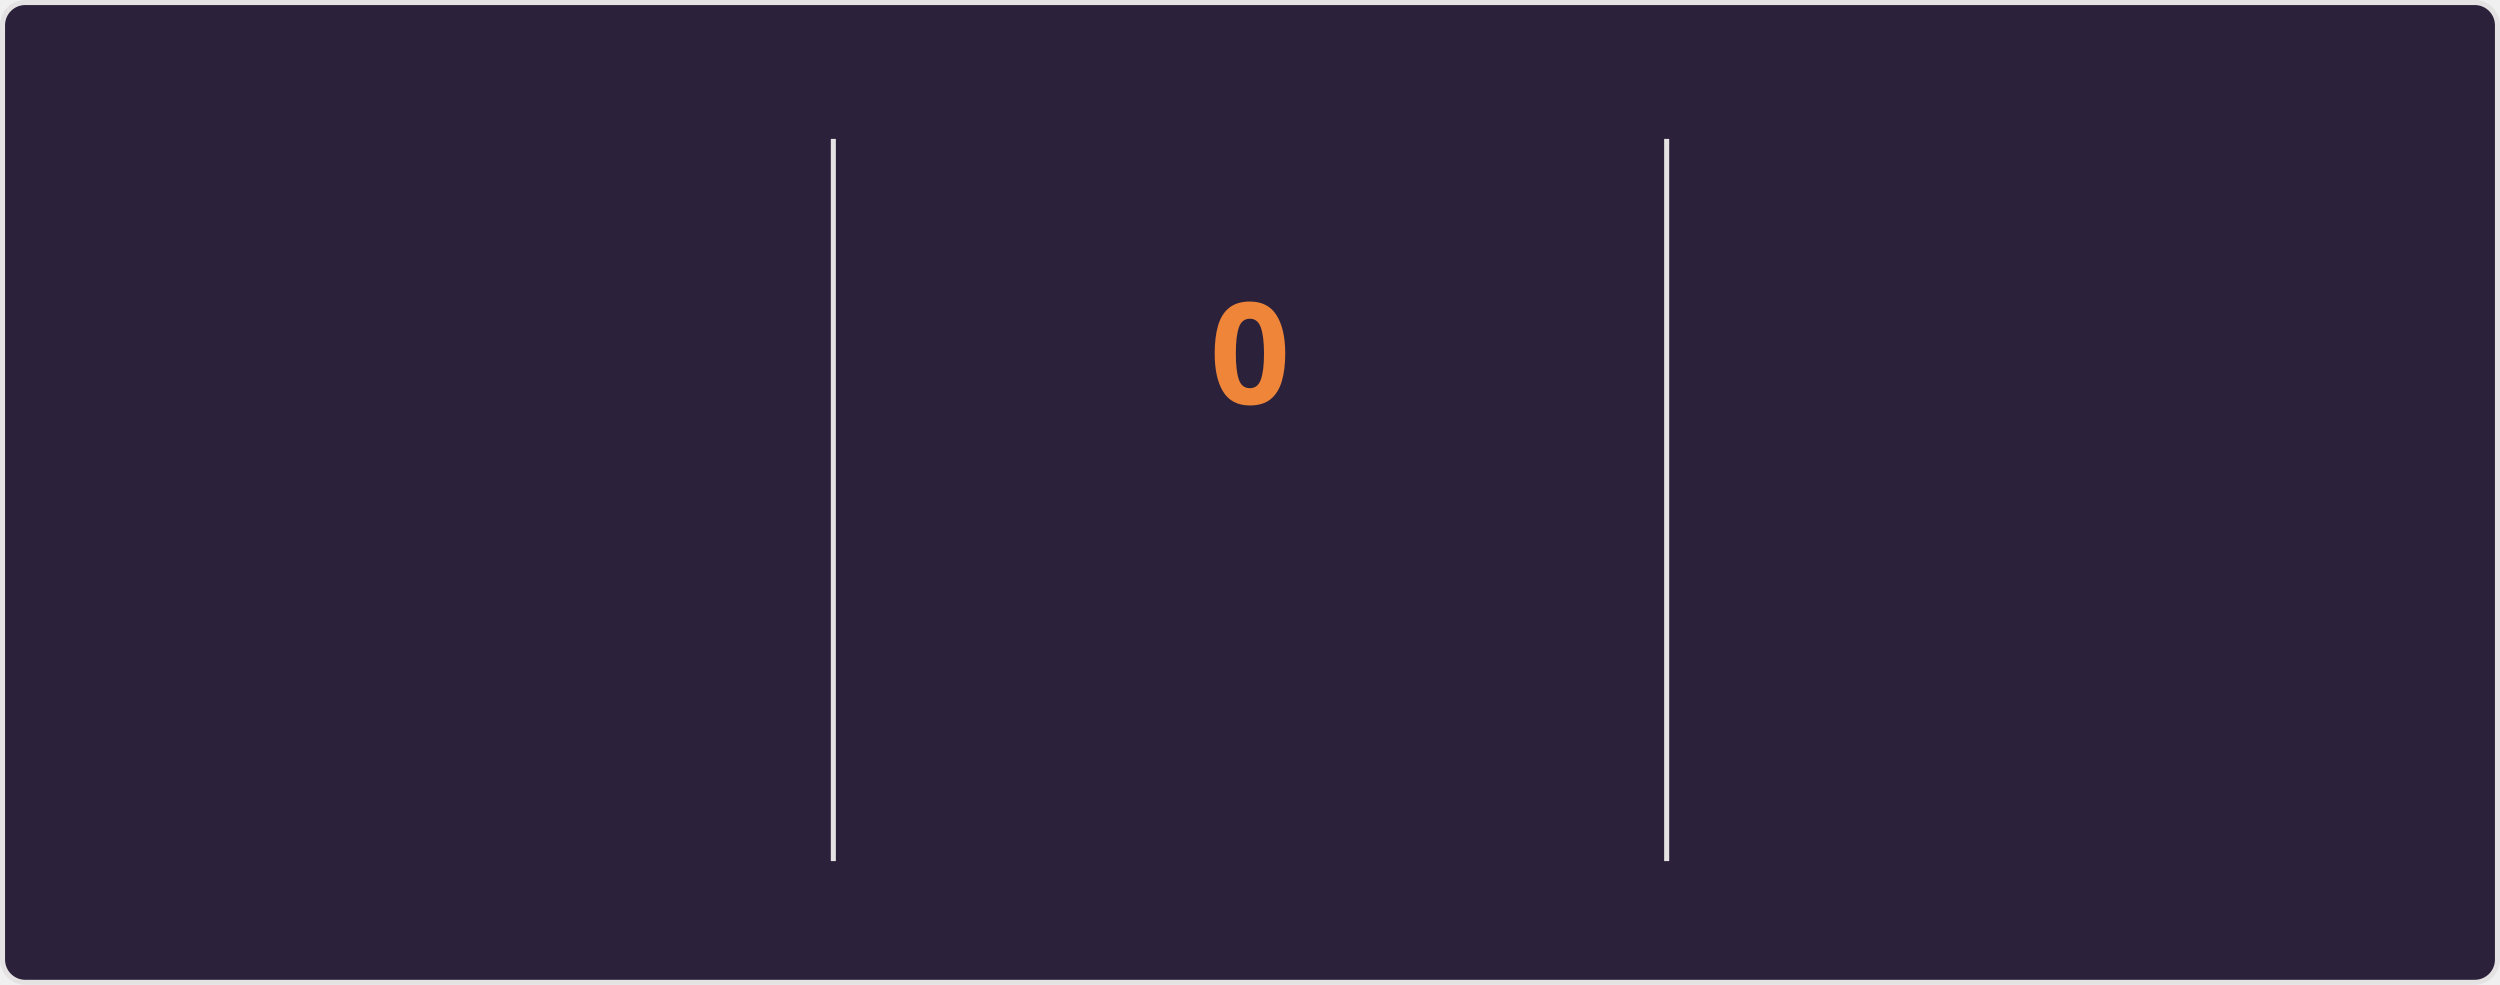
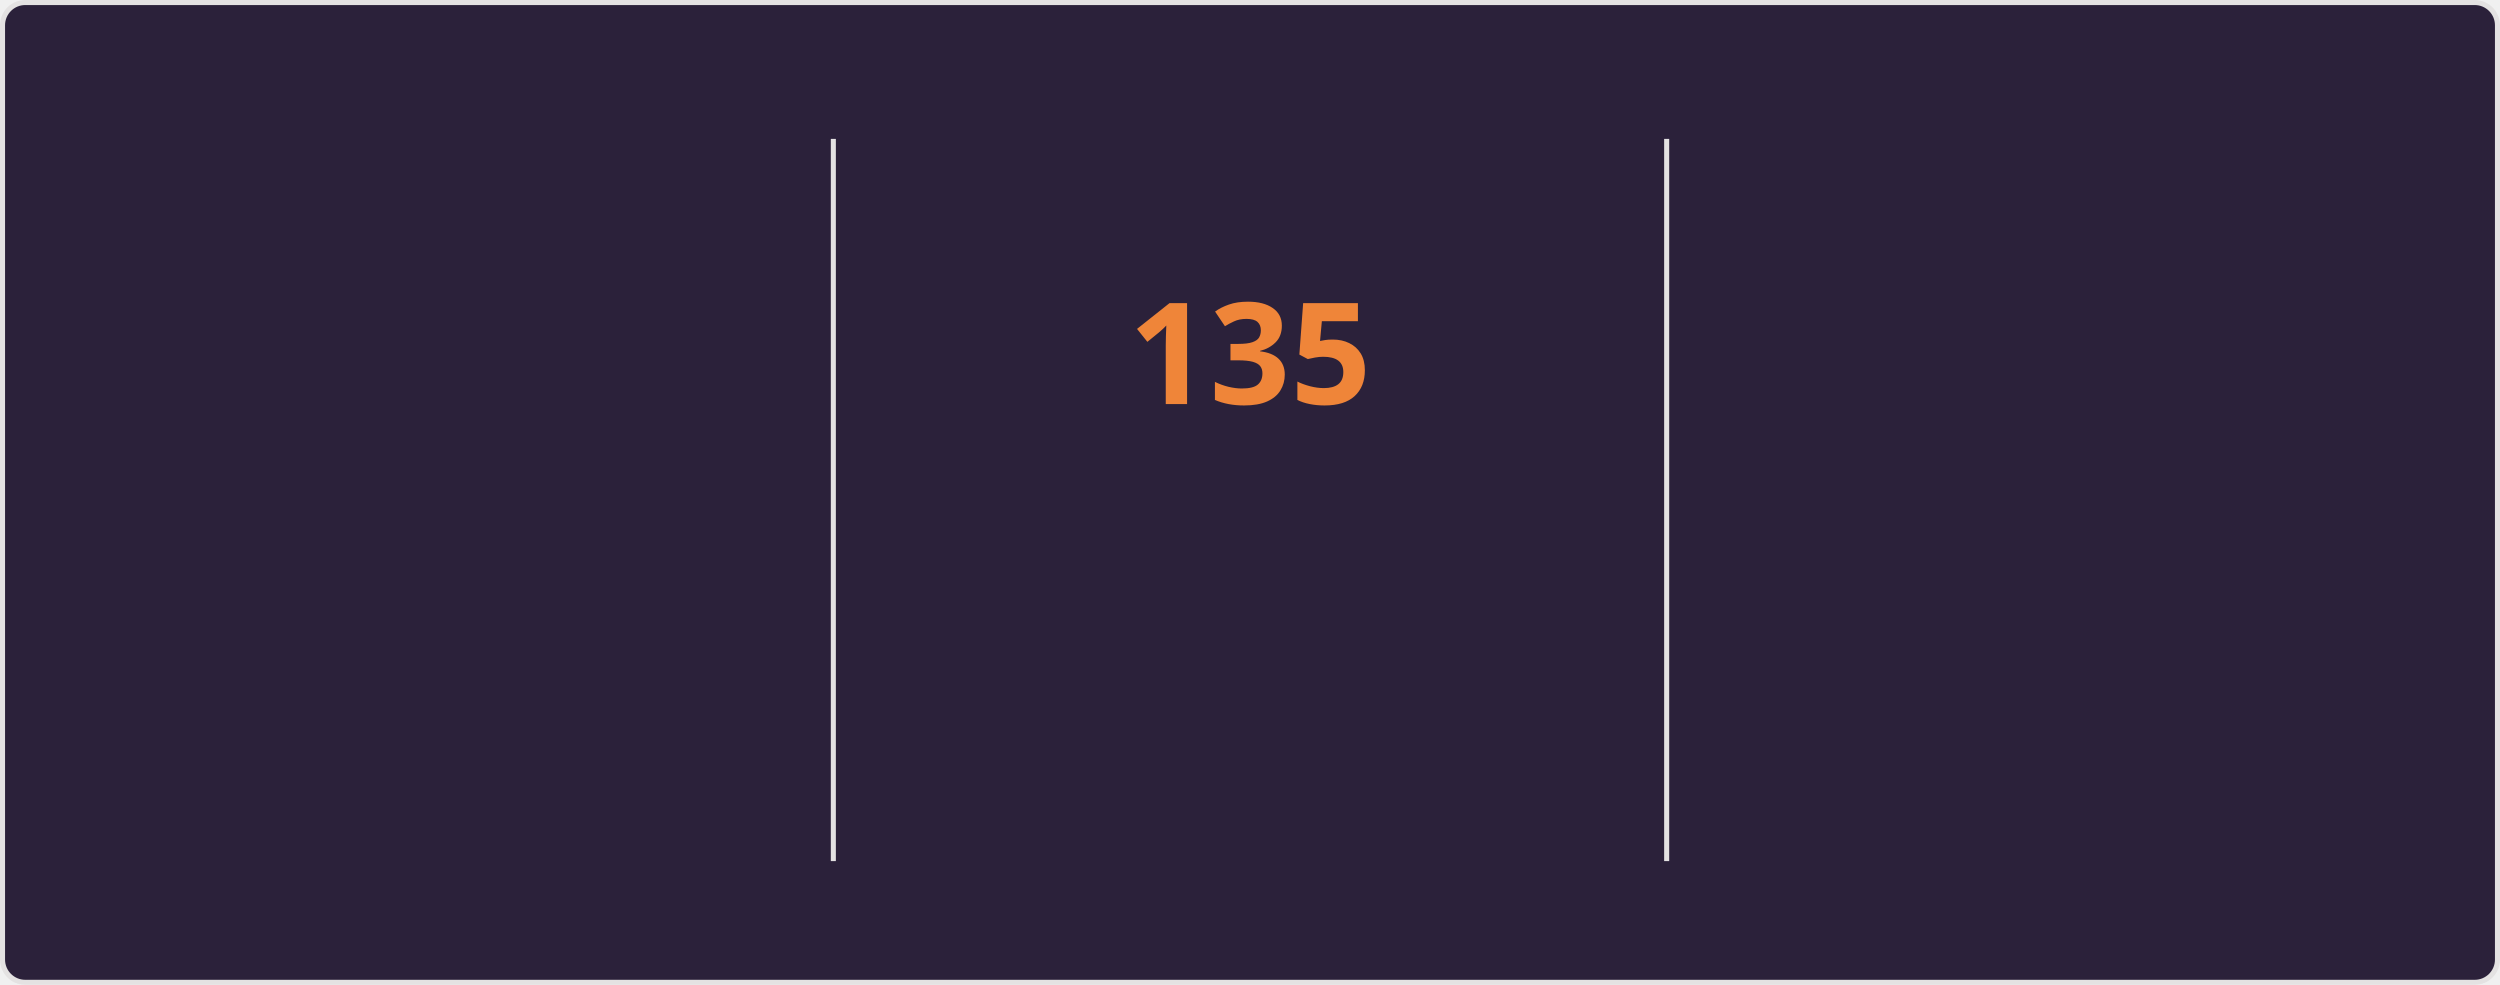
<svg xmlns="http://www.w3.org/2000/svg" style="isolation: isolate" viewBox="0 0 495 195" width="495px" height="195px" direction="ltr">
  <style>
    @keyframes currstreak {
      0% { font-size: 3px; opacity: 0.2; }
      80% { font-size: 34px; opacity: 1; }
      100% { font-size: 28px; opacity: 1; }
    }
    @keyframes fadein {
      0% { opacity: 0; }
      100% { opacity: 1; }
    }
    .big-number {
      font-family: "Segoe UI", Ubuntu, sans-serif;
      font-weight: 700;
      font-size: 28px;
      fill: #e2e9ec;
    }
    .label {
      font-family: "Segoe UI", Ubuntu, sans-serif;
      font-weight: 400;
      font-size: 14px;
      fill: #e2e9ec;
    }
    .range-text {
      font-family: "Segoe UI", Ubuntu, sans-serif;
      font-weight: 400;
      font-size: 12px;
      fill: #e2e9ec;
    }
    .current-streak-num {
      font-family: "Segoe UI", Ubuntu, sans-serif;
      font-weight: 700;
      font-size: 28px;
      fill: #ef8539;
    }</style>
  <defs>
    <clipPath id="outer_rectangle">
      <rect width="495" height="195" rx="4.5" />
    </clipPath>
    <mask id="mask_out_ring_behind_fire">
      <rect width="495" height="195" fill="white" />
      <ellipse id="mask-ellipse" cx="247.5" cy="32" rx="13" ry="18" fill="black" />
    </mask>
  </defs>
  <g clip-path="url(#outer_rectangle)">
    <g style="isolation: isolate">
      <rect fill="#2b213a" rx="4.5" x="0.5" y="0.5" width="494" height="194" stroke="#e4e2e2" />
    </g>
    <g style="isolation: isolate">
      <line x1="165" y1="28" x2="165" y2="170" vector-effect="non-scaling-stroke" stroke-width="1" stroke="#e4e2e2" stroke-linejoin="miter" stroke-linecap="square" stroke-miterlimit="3" />
      <line x1="330" y1="28" x2="330" y2="170" vector-effect="non-scaling-stroke" stroke-width="1" stroke="#e4e2e2" stroke-linejoin="miter" stroke-linecap="square" stroke-miterlimit="3" />
    </g>
    <g style="isolation: isolate">
      <g transform="translate(82.5, 48)">
        <text x="0" y="32" stroke-width="0" text-anchor="middle" class="big-number" style="opacity: 0; animation: fadein 0.5s linear forwards 0.6s">
            7.3K
          </text>
      </g>
      <g transform="translate(82.5, 84)">
        <text x="0" y="32" stroke-width="0" text-anchor="middle" class="label" style="opacity: 0; animation: fadein 0.5s linear forwards 0.7s">
            Total Contributions
          </text>
      </g>
      <g transform="translate(82.5, 114)">
        <text x="0" y="32" stroke-width="0" text-anchor="middle" class="range-text" style="opacity: 0; animation: fadein 0.5s linear forwards 0.8s">
            Nov 23 - Present
          </text>
      </g>
    </g>
    <g style="isolation: isolate">
      <g mask="url(#mask_out_ring_behind_fire)">
        <circle cx="247.5" cy="71" r="40" fill="none" stroke="#e2e9ec" stroke-width="5" style="opacity: 0; animation: fadein 0.5s linear forwards 0.4s" />
      </g>
      <g transform="translate(247.5, 19.5)" stroke-opacity="0" style="opacity: 0; animation: fadein 0.5s linear forwards 0.6s">
        <path d="M -12 -0.5 L 15 -0.5 L 15 23.5 L -12 23.5 L -12 -0.5 Z" fill="none" />
        <path d="M 1.5 0.67 C 1.5 0.67 2.24 3.32 2.24 5.47 C 2.24 7.53 0.89 9.2 -1.17 9.2 C -3.23 9.2 -4.79 7.53 -4.79 5.47 L -4.76 5.11 C -6.78 7.51 -8 10.62 -8 13.99 C -8 18.41 -4.42 22 0 22 C 4.42 22 8 18.41 8 13.99 C 8 8.6 5.41 3.79 1.5 0.67 Z M -0.29 19 C -2.07 19 -3.51 17.6 -3.51 15.86 C -3.51 14.24 -2.46 13.1 -0.7 12.74 C 1.07 12.38 2.9 11.53 3.92 10.16 C 4.31 11.45 4.51 12.81 4.51 14.2 C 4.51 16.85 2.36 19 -0.29 19 Z" fill="#e2e9ec" stroke-opacity="0" />
      </g>
      <g transform="translate(247.5, 48)">
        <text x="0" y="32" stroke-width="0" text-anchor="middle" class="current-streak-num" style="animation: currstreak 0.6s linear forwards">
-             0
+             135
          </text>
      </g>
      <g transform="translate(247.5, 108)">
        <text x="0" y="32" stroke-width="0" text-anchor="middle" class="label" style="opacity: 0; animation: fadein 0.5s linear forwards 0.9s">
            Current Streak
          </text>
      </g>
      <g transform="translate(247.5, 145)">
        <text x="0" y="21" stroke-width="0" text-anchor="middle" class="range-text" style="opacity: 0; animation: fadein 0.5s linear forwards 0.9s">
-             0 days
+             Jul 12 - Nov 23
          </text>
      </g>
    </g>
    <g style="isolation: isolate">
      <g transform="translate(412.5, 48)">
        <text x="0" y="32" stroke-width="0" text-anchor="middle" class="big-number" style="opacity: 0; animation: fadein 0.5s linear forwards 1.2s">
-             134
+             135
          </text>
      </g>
      <g transform="translate(412.5, 84)">
        <text x="0" y="32" stroke-width="0" text-anchor="middle" class="label" style="opacity: 0; animation: fadein 0.5s linear forwards 1.3s">
            Longest Streak
          </text>
      </g>
      <g transform="translate(412.5, 114)">
        <text x="0" y="32" stroke-width="0" text-anchor="middle" class="range-text" style="opacity: 0; animation: fadein 0.5s linear forwards 1.4s">
-             Jul 12 - Nov 22
+             Jul 12 - Nov 23
          </text>
      </g>
    </g>
  </g>
</svg>
